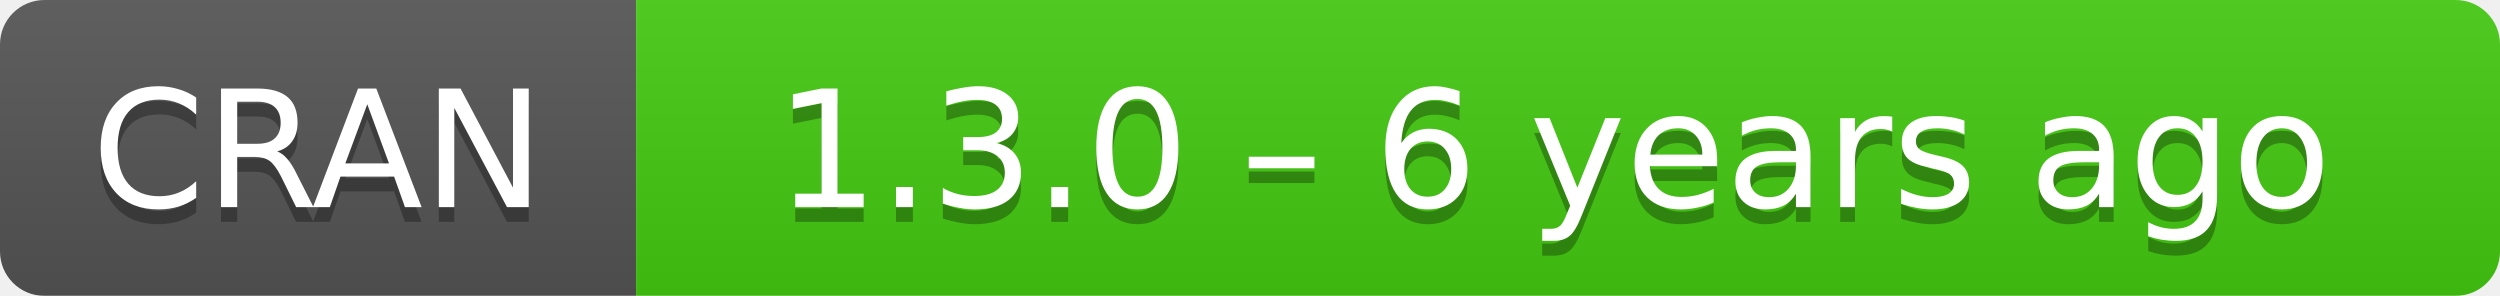
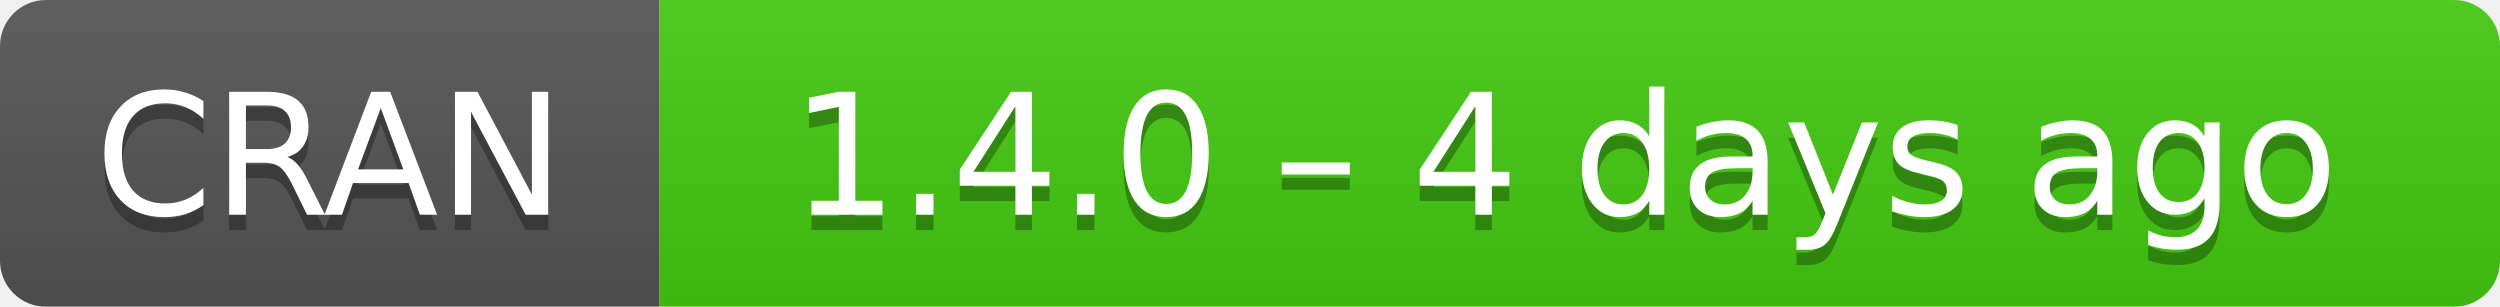
- <svg xmlns="http://www.w3.org/2000/svg" width="169" height="20" aria-label="CRAN 1.3.0 – 6 years ago">
+ <svg xmlns="http://www.w3.org/2000/svg" width="163" height="20" aria-label="CRAN 1.4.0 – 4 days ago">
  <linearGradient id="b" x2="0" y2="100%">
    <stop offset="0" stop-color="#bbb" stop-opacity=".1" />
    <stop offset="1" stop-opacity=".1" />
  </linearGradient>
  <mask id="a">
-     <rect width="169" height="20" rx="3" fill="#fff" />
+     <rect width="163" height="20" rx="3" fill="#fff" />
  </mask>
  <g mask="url(#a)">
    <path fill="#555" d="M0 0h43v20H0z" />
-     <path fill="#4c1" d="M43 0h147v20H43z" />
-     <path fill="url(#b)" d="M0 0h169v20H0z" />
+     <path fill="#4c1" d="M43 0h141v20H43z" />
+     <path fill="url(#b)" d="M0 0h163v20H0z" />
  </g>
  <g fill="#fff" text-anchor="middle" font-family="DejaVu Sans,Verdana,Geneva,sans-serif" font-size="11">
    <text x="21.5" y="15" fill="#010101" fill-opacity=".3">
      CRAN
    </text>
    <text x="21.5" y="14">
      CRAN
    </text>
-     <text x="105" y="15" fill="#010101" fill-opacity=".3">
-       1.3.0 – 6 years ago
+     <text x="102" y="15" fill="#010101" fill-opacity=".3">
+       1.4.0 – 4 days ago
    </text>
-     <text x="105" y="14">
-       1.3.0 – 6 years ago
+     <text x="102" y="14">
+       1.4.0 – 4 days ago
    </text>
  </g>
</svg>
